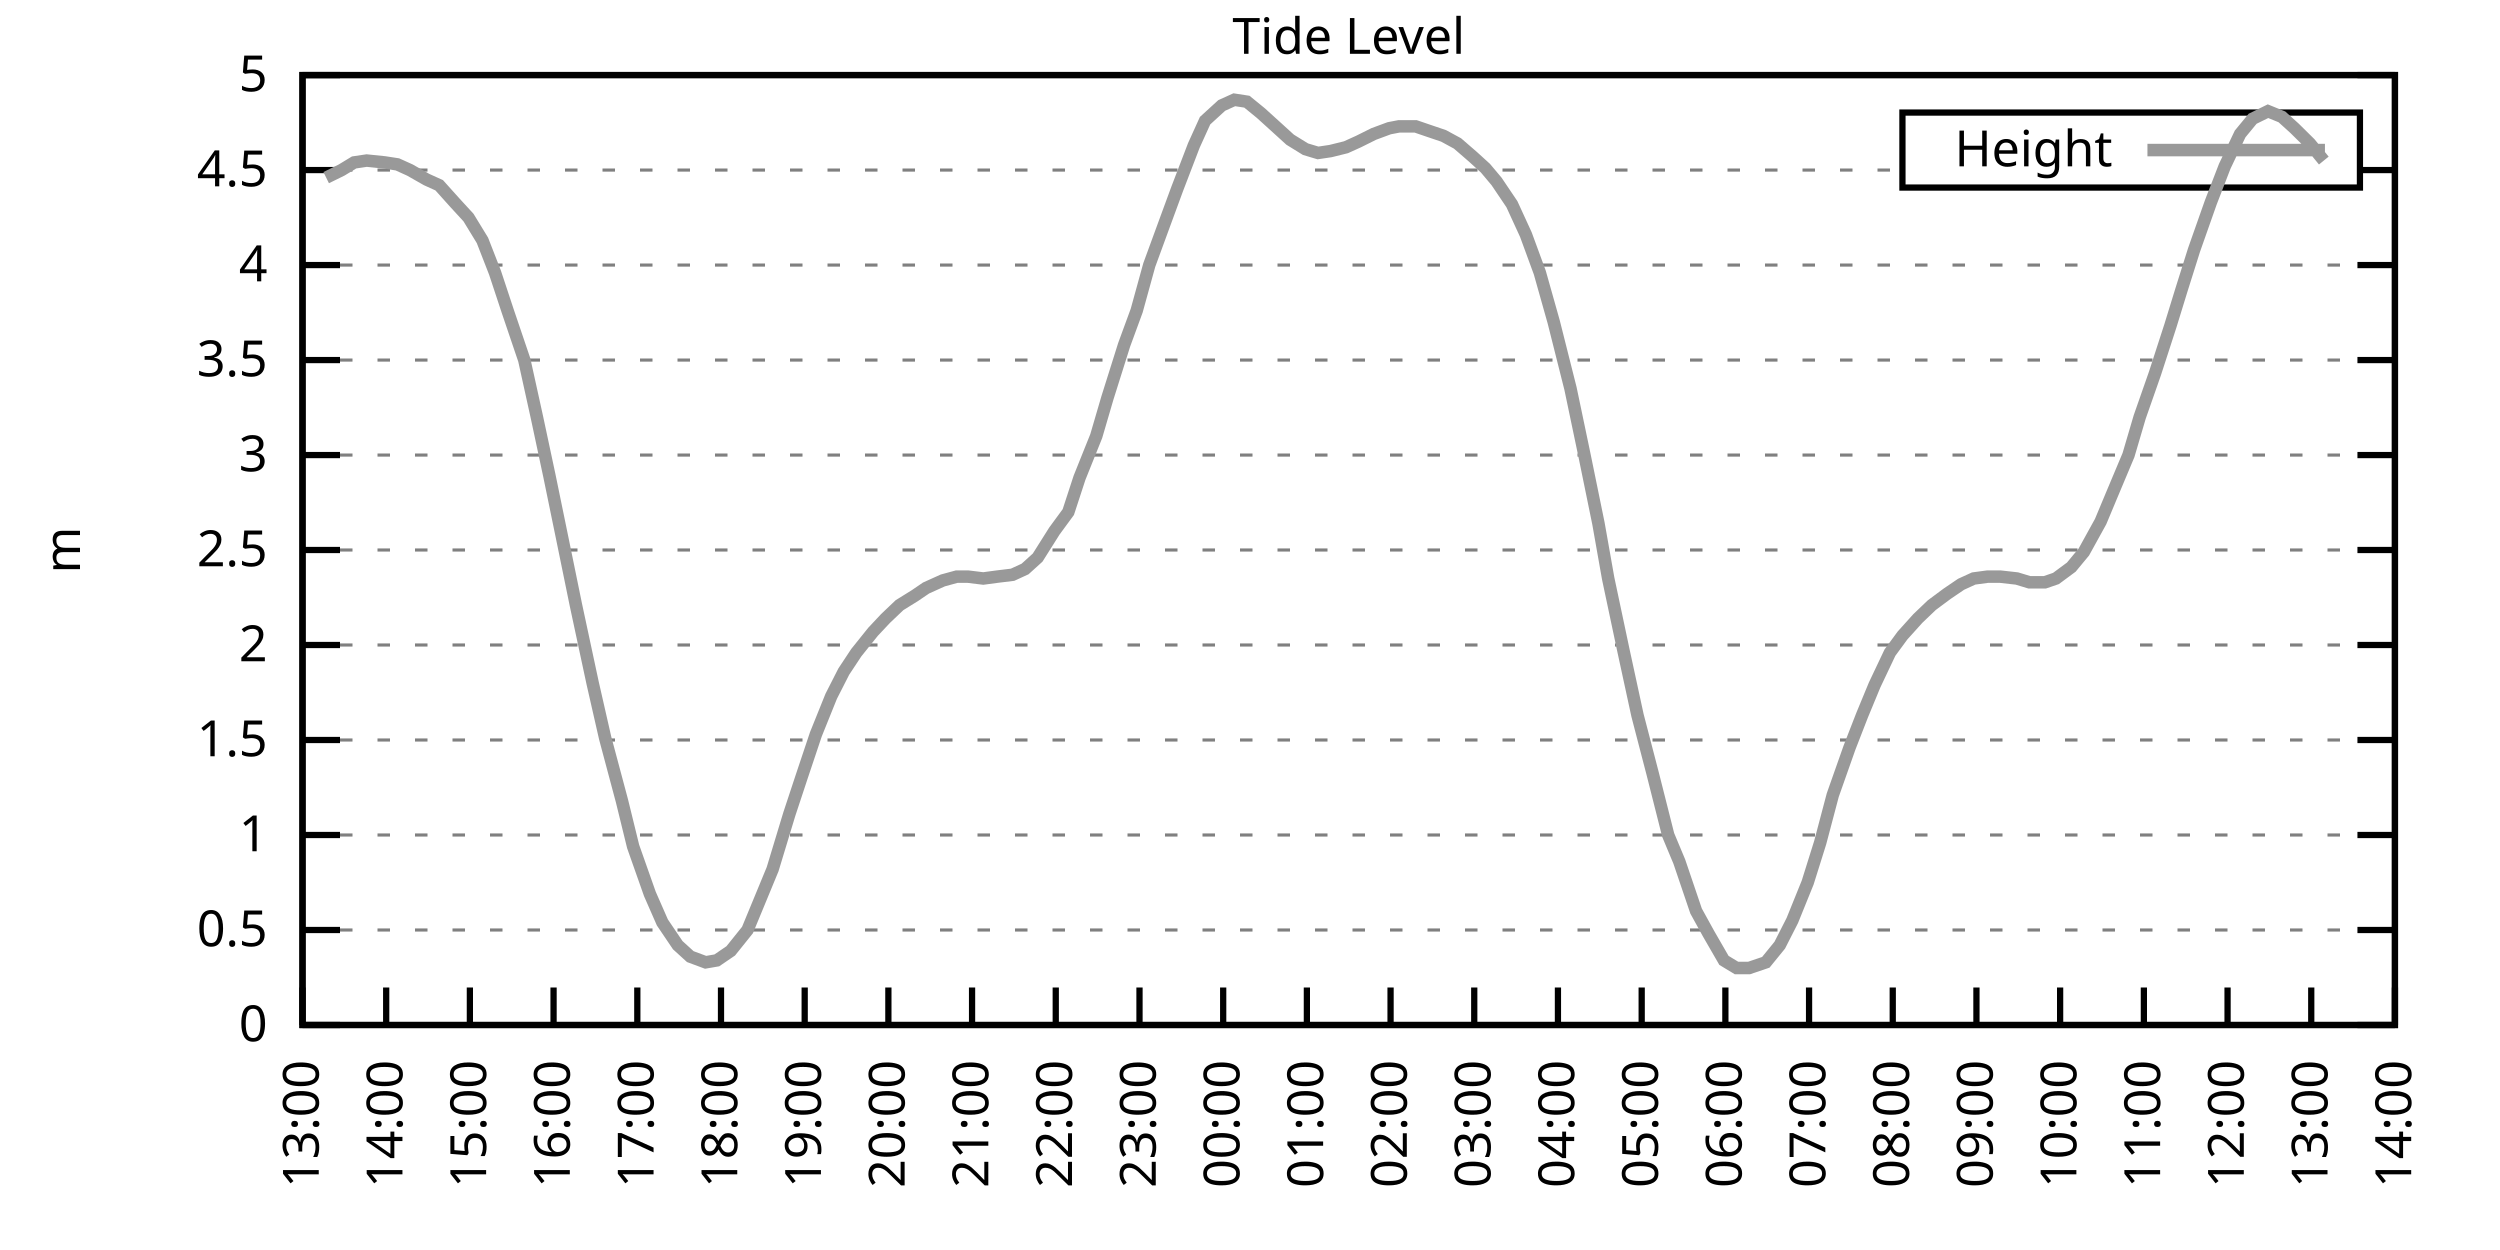
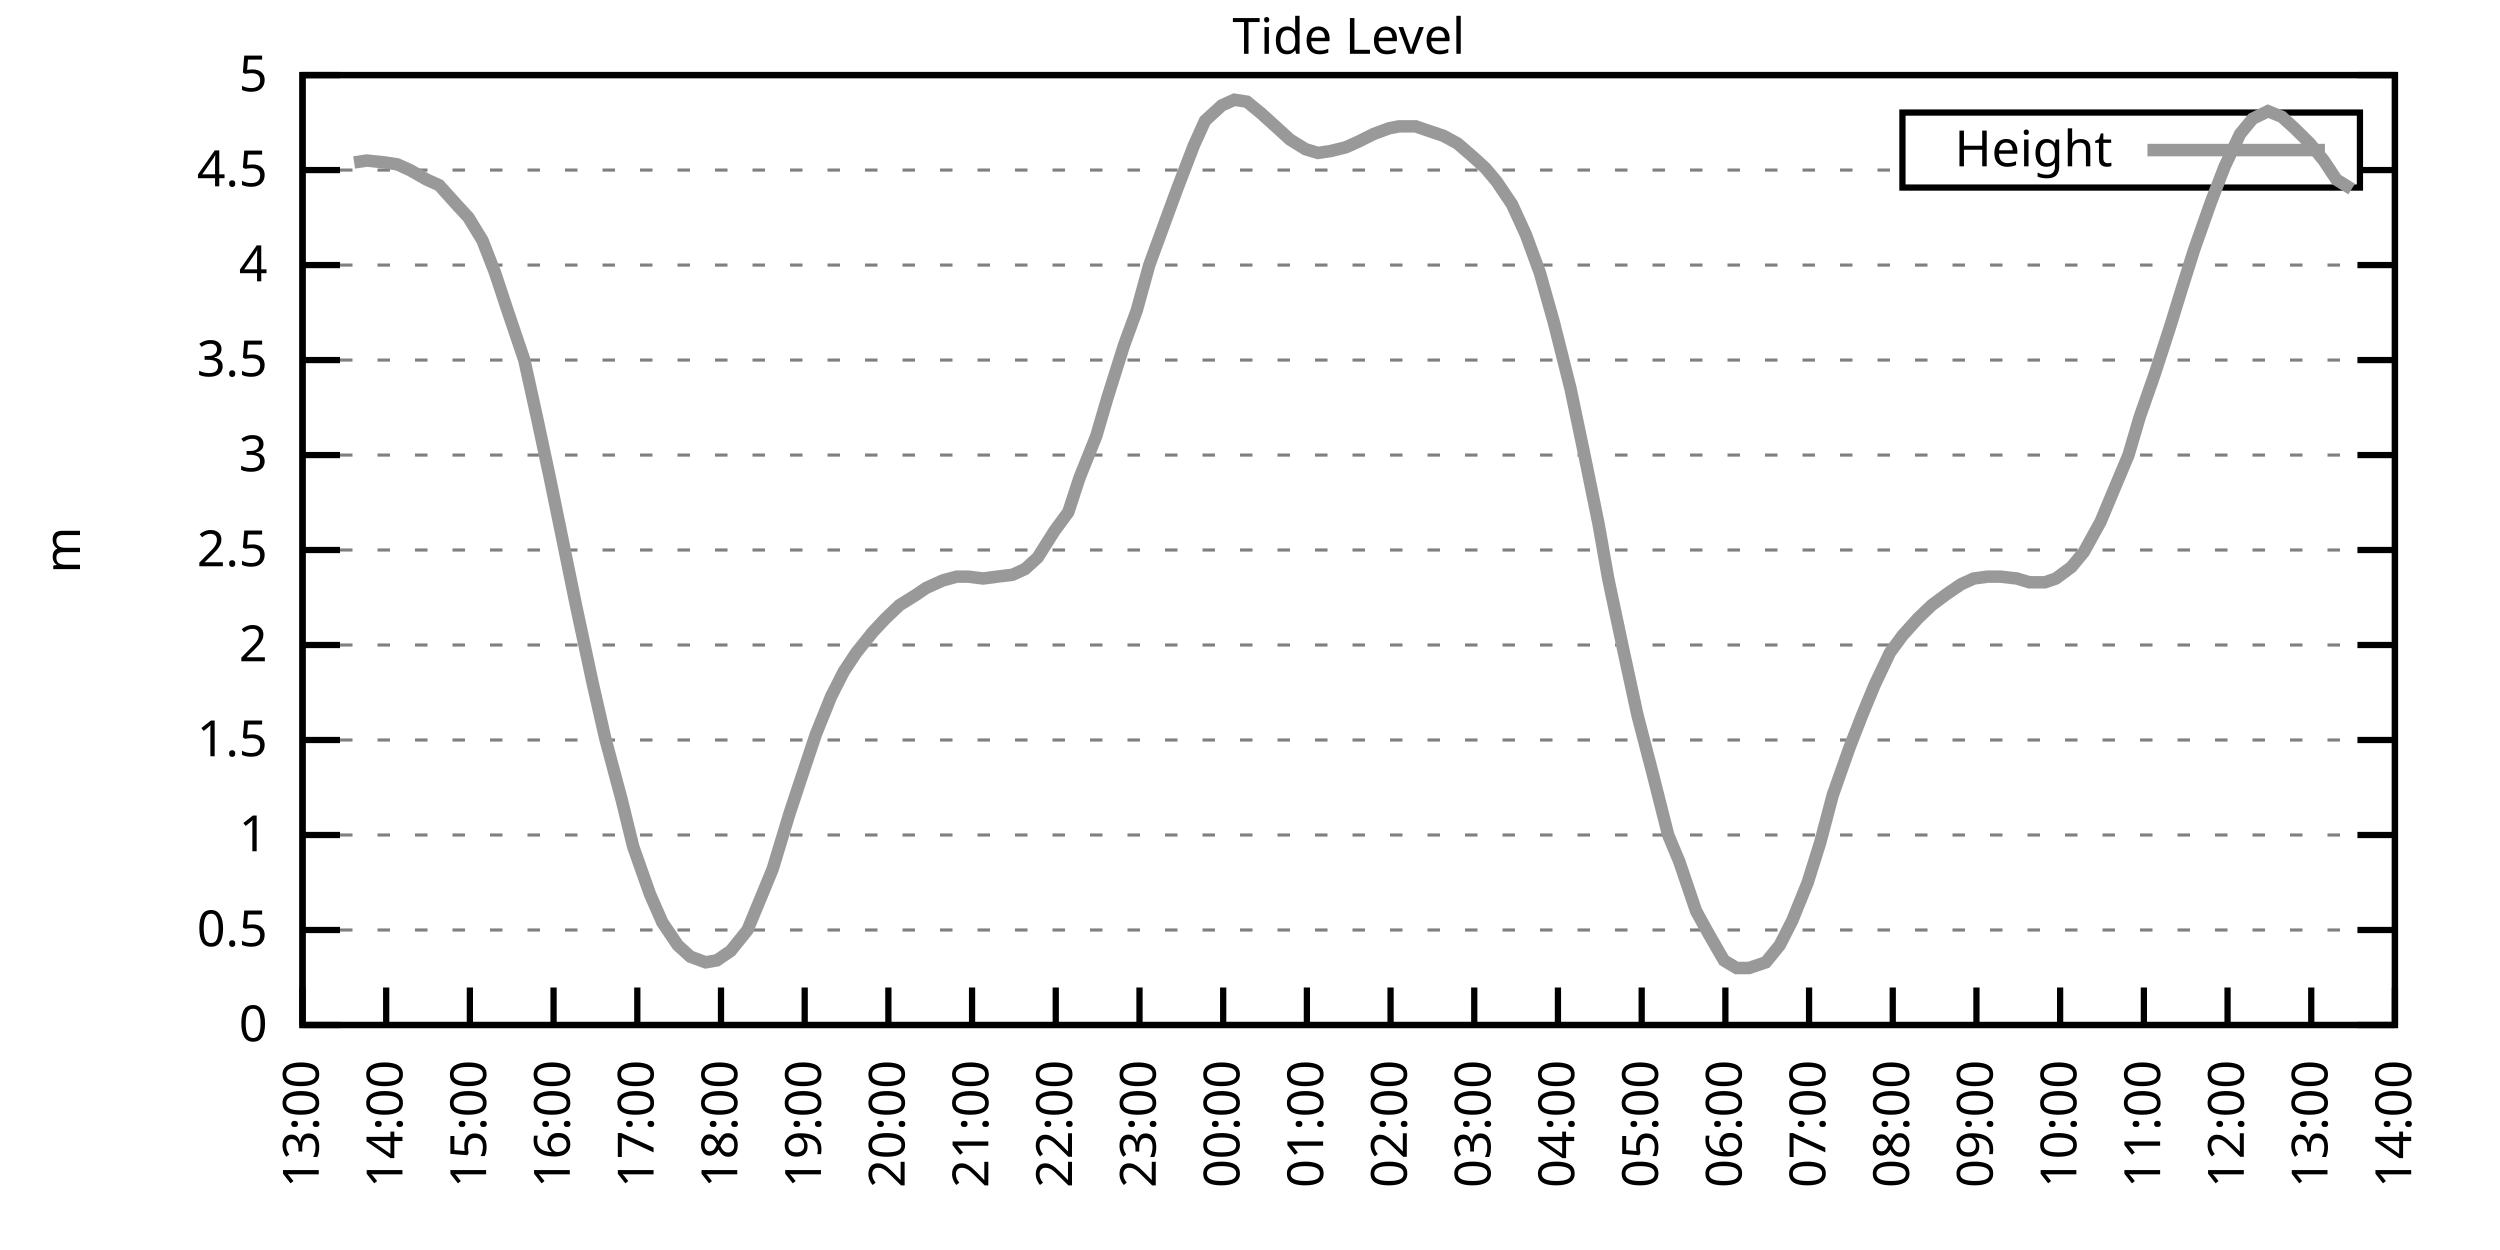
<svg xmlns="http://www.w3.org/2000/svg" xmlns:xlink="http://www.w3.org/1999/xlink" width="400" height="200" viewBox="0 0 400 200">
  <g id="gnuplot_canvas">
    <rect x="0" y="0" width="400" height="200" fill="none" />
    <defs>
      <circle id="gpDot" r="0.5" stroke-width="0.5" stroke="currentColor" />
      <path id="gpPt0" stroke-width="0.333" stroke="currentColor" d="M-1,0 h2 M0,-1 v2" />
      <path id="gpPt1" stroke-width="0.333" stroke="currentColor" d="M-1,-1 L1,1 M1,-1 L-1,1" />
      <path id="gpPt2" stroke-width="0.333" stroke="currentColor" d="M-1,0 L1,0 M0,-1 L0,1 M-1,-1 L1,1 M-1,1 L1,-1" />
      <rect id="gpPt3" stroke-width="0.333" stroke="currentColor" x="-1" y="-1" width="2" height="2" />
      <rect id="gpPt4" stroke-width="0.333" stroke="currentColor" fill="currentColor" x="-1" y="-1" width="2" height="2" />
      <circle id="gpPt5" stroke-width="0.333" stroke="currentColor" cx="0" cy="0" r="1" />
      <use xlink:href="#gpPt5" id="gpPt6" fill="currentColor" stroke="none" />
      <path id="gpPt7" stroke-width="0.333" stroke="currentColor" d="M0,-1.33 L-1.33,0.67 L1.33,0.67 z" />
      <use xlink:href="#gpPt7" id="gpPt8" fill="currentColor" stroke="none" />
      <use xlink:href="#gpPt7" id="gpPt9" stroke="currentColor" transform="rotate(180)" />
      <use xlink:href="#gpPt9" id="gpPt10" fill="currentColor" stroke="none" />
      <use xlink:href="#gpPt3" id="gpPt11" stroke="currentColor" transform="rotate(45)" />
      <use xlink:href="#gpPt11" id="gpPt12" fill="currentColor" stroke="none" />
      <path id="gpPt13" stroke-width="0.333" stroke="currentColor" d="M0,1.330 L1.265,0.411 L0.782,-1.067 L-0.782,-1.076 L-1.265,0.411 z" />
      <use xlink:href="#gpPt13" id="gpPt14" fill="currentColor" stroke="none" />
      <filter id="textbox" filterUnits="objectBoundingBox" x="0" y="0" height="1" width="1">
        <feFlood flood-color="white" flood-opacity="1" result="bgnd" />
        <feComposite in="SourceGraphic" in2="bgnd" operator="atop" />
      </filter>
      <filter id="greybox" filterUnits="objectBoundingBox" x="0" y="0" height="1" width="1">
        <feFlood flood-color="lightgrey" flood-opacity="1" result="grey" />
        <feComposite in="SourceGraphic" in2="grey" operator="atop" />
      </filter>
    </defs>
    <g fill="none" color="white" stroke="currentColor" stroke-width="1.00" stroke-linecap="butt" stroke-linejoin="miter">
</g>
    <g fill="none" color="black" stroke="currentColor" stroke-width="1.00" stroke-linecap="butt" stroke-linejoin="miter">
      <g stroke="none" shape-rendering="crispEdges">
        <polygon fill="rgb(255, 255, 255)" points="48.40,164.00 383.18,164.00 383.18,12.02 48.40,12.02 " />
      </g>
    </g>
    <g fill="none" color="black" stroke="currentColor" stroke-width="1.00" stroke-linecap="butt" stroke-linejoin="miter">
</g>
    <g fill="none" color="black" stroke="black" stroke-width="0.50" stroke-linecap="butt" stroke-linejoin="miter">
</g>
    <g fill="none" color="gray" stroke="currentColor" stroke-width="0.50" stroke-linecap="butt" stroke-linejoin="miter">
      <path stroke="gray" stroke-dasharray="2,4" class="gridline" d="M48.40,164.00 L383.19,164.00  " />
    </g>
    <g fill="none" color="gray" stroke="gray" stroke-width="1.00" stroke-linecap="butt" stroke-linejoin="miter">
</g>
    <g fill="none" color="black" stroke="currentColor" stroke-width="1.00" stroke-linecap="butt" stroke-linejoin="miter">
      <path stroke="black" d="M48.40,164.00 L54.40,164.00 M383.19,164.00 L377.19,164.00  " />
      <g transform="translate(42.80,166.60)" stroke="none" fill="black" font-family="Sans" font-size="8.00" text-anchor="end">
        <text>
          <tspan font-family="Sans"> 0</tspan>
        </text>
      </g>
    </g>
    <g fill="none" color="black" stroke="currentColor" stroke-width="1.00" stroke-linecap="butt" stroke-linejoin="miter">
</g>
    <g fill="none" color="black" stroke="black" stroke-width="0.50" stroke-linecap="butt" stroke-linejoin="miter">
</g>
    <g fill="none" color="gray" stroke="currentColor" stroke-width="0.50" stroke-linecap="butt" stroke-linejoin="miter">
      <path stroke="gray" stroke-dasharray="2,4" class="gridline" d="M48.40,148.80 L383.19,148.80  " />
    </g>
    <g fill="none" color="gray" stroke="gray" stroke-width="1.00" stroke-linecap="butt" stroke-linejoin="miter">
</g>
    <g fill="none" color="black" stroke="currentColor" stroke-width="1.00" stroke-linecap="butt" stroke-linejoin="miter">
      <path stroke="black" d="M48.40,148.80 L54.40,148.80 M383.19,148.80 L377.19,148.80  " />
      <g transform="translate(42.80,151.40)" stroke="none" fill="black" font-family="Sans" font-size="8.00" text-anchor="end">
        <text>
          <tspan font-family="Sans"> 0.5</tspan>
        </text>
      </g>
    </g>
    <g fill="none" color="black" stroke="currentColor" stroke-width="1.00" stroke-linecap="butt" stroke-linejoin="miter">
</g>
    <g fill="none" color="black" stroke="black" stroke-width="0.50" stroke-linecap="butt" stroke-linejoin="miter">
</g>
    <g fill="none" color="gray" stroke="currentColor" stroke-width="0.50" stroke-linecap="butt" stroke-linejoin="miter">
      <path stroke="gray" stroke-dasharray="2,4" class="gridline" d="M48.40,133.60 L383.19,133.60  " />
    </g>
    <g fill="none" color="gray" stroke="gray" stroke-width="1.00" stroke-linecap="butt" stroke-linejoin="miter">
</g>
    <g fill="none" color="black" stroke="currentColor" stroke-width="1.00" stroke-linecap="butt" stroke-linejoin="miter">
      <path stroke="black" d="M48.40,133.60 L54.40,133.60 M383.19,133.60 L377.19,133.60  " />
      <g transform="translate(42.80,136.20)" stroke="none" fill="black" font-family="Sans" font-size="8.00" text-anchor="end">
        <text>
          <tspan font-family="Sans"> 1</tspan>
        </text>
      </g>
    </g>
    <g fill="none" color="black" stroke="currentColor" stroke-width="1.00" stroke-linecap="butt" stroke-linejoin="miter">
</g>
    <g fill="none" color="black" stroke="black" stroke-width="0.50" stroke-linecap="butt" stroke-linejoin="miter">
</g>
    <g fill="none" color="gray" stroke="currentColor" stroke-width="0.50" stroke-linecap="butt" stroke-linejoin="miter">
      <path stroke="gray" stroke-dasharray="2,4" class="gridline" d="M48.40,118.40 L383.19,118.40  " />
    </g>
    <g fill="none" color="gray" stroke="gray" stroke-width="1.00" stroke-linecap="butt" stroke-linejoin="miter">
</g>
    <g fill="none" color="black" stroke="currentColor" stroke-width="1.00" stroke-linecap="butt" stroke-linejoin="miter">
      <path stroke="black" d="M48.40,118.40 L54.40,118.40 M383.19,118.40 L377.19,118.40  " />
      <g transform="translate(42.80,121.00)" stroke="none" fill="black" font-family="Sans" font-size="8.00" text-anchor="end">
        <text>
          <tspan font-family="Sans"> 1.5</tspan>
        </text>
      </g>
    </g>
    <g fill="none" color="black" stroke="currentColor" stroke-width="1.00" stroke-linecap="butt" stroke-linejoin="miter">
</g>
    <g fill="none" color="black" stroke="black" stroke-width="0.50" stroke-linecap="butt" stroke-linejoin="miter">
</g>
    <g fill="none" color="gray" stroke="currentColor" stroke-width="0.50" stroke-linecap="butt" stroke-linejoin="miter">
      <path stroke="gray" stroke-dasharray="2,4" class="gridline" d="M48.40,103.20 L383.19,103.20  " />
    </g>
    <g fill="none" color="gray" stroke="gray" stroke-width="1.00" stroke-linecap="butt" stroke-linejoin="miter">
</g>
    <g fill="none" color="black" stroke="currentColor" stroke-width="1.00" stroke-linecap="butt" stroke-linejoin="miter">
      <path stroke="black" d="M48.40,103.20 L54.40,103.20 M383.19,103.20 L377.19,103.20  " />
      <g transform="translate(42.80,105.80)" stroke="none" fill="black" font-family="Sans" font-size="8.00" text-anchor="end">
        <text>
          <tspan font-family="Sans"> 2</tspan>
        </text>
      </g>
    </g>
    <g fill="none" color="black" stroke="currentColor" stroke-width="1.00" stroke-linecap="butt" stroke-linejoin="miter">
</g>
    <g fill="none" color="black" stroke="black" stroke-width="0.50" stroke-linecap="butt" stroke-linejoin="miter">
</g>
    <g fill="none" color="gray" stroke="currentColor" stroke-width="0.50" stroke-linecap="butt" stroke-linejoin="miter">
      <path stroke="gray" stroke-dasharray="2,4" class="gridline" d="M48.40,88.00 L383.19,88.00  " />
    </g>
    <g fill="none" color="gray" stroke="gray" stroke-width="1.00" stroke-linecap="butt" stroke-linejoin="miter">
</g>
    <g fill="none" color="black" stroke="currentColor" stroke-width="1.00" stroke-linecap="butt" stroke-linejoin="miter">
      <path stroke="black" d="M48.40,88.00 L54.40,88.00 M383.19,88.00 L377.19,88.00  " />
      <g transform="translate(42.80,90.60)" stroke="none" fill="black" font-family="Sans" font-size="8.00" text-anchor="end">
        <text>
          <tspan font-family="Sans"> 2.5</tspan>
        </text>
      </g>
    </g>
    <g fill="none" color="black" stroke="currentColor" stroke-width="1.00" stroke-linecap="butt" stroke-linejoin="miter">
</g>
    <g fill="none" color="black" stroke="black" stroke-width="0.50" stroke-linecap="butt" stroke-linejoin="miter">
</g>
    <g fill="none" color="gray" stroke="currentColor" stroke-width="0.50" stroke-linecap="butt" stroke-linejoin="miter">
      <path stroke="gray" stroke-dasharray="2,4" class="gridline" d="M48.40,72.81 L383.19,72.81  " />
    </g>
    <g fill="none" color="gray" stroke="gray" stroke-width="1.00" stroke-linecap="butt" stroke-linejoin="miter">
</g>
    <g fill="none" color="black" stroke="currentColor" stroke-width="1.00" stroke-linecap="butt" stroke-linejoin="miter">
      <path stroke="black" d="M48.40,72.81 L54.40,72.81 M383.19,72.81 L377.19,72.81  " />
      <g transform="translate(42.80,75.41)" stroke="none" fill="black" font-family="Sans" font-size="8.00" text-anchor="end">
        <text>
          <tspan font-family="Sans"> 3</tspan>
        </text>
      </g>
    </g>
    <g fill="none" color="black" stroke="currentColor" stroke-width="1.00" stroke-linecap="butt" stroke-linejoin="miter">
</g>
    <g fill="none" color="black" stroke="black" stroke-width="0.50" stroke-linecap="butt" stroke-linejoin="miter">
</g>
    <g fill="none" color="gray" stroke="currentColor" stroke-width="0.50" stroke-linecap="butt" stroke-linejoin="miter">
      <path stroke="gray" stroke-dasharray="2,4" class="gridline" d="M48.40,57.61 L383.19,57.61  " />
    </g>
    <g fill="none" color="gray" stroke="gray" stroke-width="1.00" stroke-linecap="butt" stroke-linejoin="miter">
</g>
    <g fill="none" color="black" stroke="currentColor" stroke-width="1.00" stroke-linecap="butt" stroke-linejoin="miter">
      <path stroke="black" d="M48.40,57.61 L54.40,57.61 M383.19,57.61 L377.19,57.61  " />
      <g transform="translate(42.80,60.21)" stroke="none" fill="black" font-family="Sans" font-size="8.00" text-anchor="end">
        <text>
          <tspan font-family="Sans"> 3.5</tspan>
        </text>
      </g>
    </g>
    <g fill="none" color="black" stroke="currentColor" stroke-width="1.00" stroke-linecap="butt" stroke-linejoin="miter">
</g>
    <g fill="none" color="black" stroke="black" stroke-width="0.50" stroke-linecap="butt" stroke-linejoin="miter">
</g>
    <g fill="none" color="gray" stroke="currentColor" stroke-width="0.50" stroke-linecap="butt" stroke-linejoin="miter">
      <path stroke="gray" stroke-dasharray="2,4" class="gridline" d="M48.40,42.41 L383.19,42.41  " />
    </g>
    <g fill="none" color="gray" stroke="gray" stroke-width="1.00" stroke-linecap="butt" stroke-linejoin="miter">
</g>
    <g fill="none" color="black" stroke="currentColor" stroke-width="1.00" stroke-linecap="butt" stroke-linejoin="miter">
      <path stroke="black" d="M48.40,42.41 L54.40,42.41 M383.19,42.41 L377.19,42.41  " />
      <g transform="translate(42.80,45.01)" stroke="none" fill="black" font-family="Sans" font-size="8.00" text-anchor="end">
        <text>
          <tspan font-family="Sans"> 4</tspan>
        </text>
      </g>
    </g>
    <g fill="none" color="black" stroke="currentColor" stroke-width="1.00" stroke-linecap="butt" stroke-linejoin="miter">
</g>
    <g fill="none" color="black" stroke="black" stroke-width="0.50" stroke-linecap="butt" stroke-linejoin="miter">
</g>
    <g fill="none" color="gray" stroke="currentColor" stroke-width="0.50" stroke-linecap="butt" stroke-linejoin="miter">
      <path stroke="gray" stroke-dasharray="2,4" class="gridline" d="M48.40,27.21 L304.39,27.21 M377.59,27.21 L383.19,27.21  " />
    </g>
    <g fill="none" color="gray" stroke="gray" stroke-width="1.00" stroke-linecap="butt" stroke-linejoin="miter">
</g>
    <g fill="none" color="black" stroke="currentColor" stroke-width="1.00" stroke-linecap="butt" stroke-linejoin="miter">
      <path stroke="black" d="M48.40,27.21 L54.40,27.21 M383.19,27.21 L377.19,27.21  " />
      <g transform="translate(42.80,29.81)" stroke="none" fill="black" font-family="Sans" font-size="8.00" text-anchor="end">
        <text>
          <tspan font-family="Sans"> 4.5</tspan>
        </text>
      </g>
    </g>
    <g fill="none" color="black" stroke="currentColor" stroke-width="1.00" stroke-linecap="butt" stroke-linejoin="miter">
</g>
    <g fill="none" color="black" stroke="black" stroke-width="0.50" stroke-linecap="butt" stroke-linejoin="miter">
</g>
    <g fill="none" color="gray" stroke="currentColor" stroke-width="0.50" stroke-linecap="butt" stroke-linejoin="miter">
      <path stroke="gray" stroke-dasharray="2,4" class="gridline" d="M48.40,12.01 L383.19,12.01  " />
    </g>
    <g fill="none" color="gray" stroke="gray" stroke-width="1.00" stroke-linecap="butt" stroke-linejoin="miter">
</g>
    <g fill="none" color="black" stroke="currentColor" stroke-width="1.00" stroke-linecap="butt" stroke-linejoin="miter">
      <path stroke="black" d="M48.40,12.01 L54.40,12.01 M383.19,12.01 L377.19,12.01  " />
      <g transform="translate(42.80,14.61)" stroke="none" fill="black" font-family="Sans" font-size="8.00" text-anchor="end">
        <text>
          <tspan font-family="Sans"> 5</tspan>
        </text>
      </g>
    </g>
    <g fill="none" color="black" stroke="currentColor" stroke-width="1.00" stroke-linecap="butt" stroke-linejoin="miter">
      <path stroke="black" d="M48.40,164.00 L48.40,158.00  " />
      <g transform="translate(51.00,169.60) rotate(270.00)" stroke="none" fill="black" font-family="Sans" font-size="8.00" text-anchor="end">
        <text>
          <tspan font-family="Sans">13:00</tspan>
        </text>
      </g>
    </g>
    <g fill="none" color="black" stroke="currentColor" stroke-width="1.00" stroke-linecap="butt" stroke-linejoin="miter">
      <path stroke="black" d="M61.79,164.00 L61.79,158.00  " />
      <g transform="translate(64.39,169.60) rotate(270.00)" stroke="none" fill="black" font-family="Sans" font-size="8.00" text-anchor="end">
        <text>
          <tspan font-family="Sans">14:00</tspan>
        </text>
      </g>
    </g>
    <g fill="none" color="black" stroke="currentColor" stroke-width="1.00" stroke-linecap="butt" stroke-linejoin="miter">
      <path stroke="black" d="M75.18,164.00 L75.18,158.00  " />
      <g transform="translate(77.78,169.60) rotate(270.00)" stroke="none" fill="black" font-family="Sans" font-size="8.00" text-anchor="end">
        <text>
          <tspan font-family="Sans">15:00</tspan>
        </text>
      </g>
    </g>
    <g fill="none" color="black" stroke="currentColor" stroke-width="1.00" stroke-linecap="butt" stroke-linejoin="miter">
      <path stroke="black" d="M88.57,164.00 L88.57,158.00  " />
      <g transform="translate(91.17,169.60) rotate(270.00)" stroke="none" fill="black" font-family="Sans" font-size="8.00" text-anchor="end">
        <text>
          <tspan font-family="Sans">16:00</tspan>
        </text>
      </g>
    </g>
    <g fill="none" color="black" stroke="currentColor" stroke-width="1.00" stroke-linecap="butt" stroke-linejoin="miter">
      <path stroke="black" d="M101.97,164.00 L101.97,158.00  " />
      <g transform="translate(104.57,169.60) rotate(270.00)" stroke="none" fill="black" font-family="Sans" font-size="8.00" text-anchor="end">
        <text>
          <tspan font-family="Sans">17:00</tspan>
        </text>
      </g>
    </g>
    <g fill="none" color="black" stroke="currentColor" stroke-width="1.00" stroke-linecap="butt" stroke-linejoin="miter">
      <path stroke="black" d="M115.36,164.00 L115.36,158.00  " />
      <g transform="translate(117.96,169.60) rotate(270.00)" stroke="none" fill="black" font-family="Sans" font-size="8.00" text-anchor="end">
        <text>
          <tspan font-family="Sans">18:00</tspan>
        </text>
      </g>
    </g>
    <g fill="none" color="black" stroke="currentColor" stroke-width="1.00" stroke-linecap="butt" stroke-linejoin="miter">
      <path stroke="black" d="M128.75,164.00 L128.75,158.00  " />
      <g transform="translate(131.35,169.60) rotate(270.00)" stroke="none" fill="black" font-family="Sans" font-size="8.00" text-anchor="end">
        <text>
          <tspan font-family="Sans">19:00</tspan>
        </text>
      </g>
    </g>
    <g fill="none" color="black" stroke="currentColor" stroke-width="1.00" stroke-linecap="butt" stroke-linejoin="miter">
      <path stroke="black" d="M142.14,164.00 L142.14,158.00  " />
      <g transform="translate(144.74,169.60) rotate(270.00)" stroke="none" fill="black" font-family="Sans" font-size="8.00" text-anchor="end">
        <text>
          <tspan font-family="Sans">20:00</tspan>
        </text>
      </g>
    </g>
    <g fill="none" color="black" stroke="currentColor" stroke-width="1.00" stroke-linecap="butt" stroke-linejoin="miter">
      <path stroke="black" d="M155.53,164.00 L155.53,158.00  " />
      <g transform="translate(158.13,169.60) rotate(270.00)" stroke="none" fill="black" font-family="Sans" font-size="8.00" text-anchor="end">
        <text>
          <tspan font-family="Sans">21:00</tspan>
        </text>
      </g>
    </g>
    <g fill="none" color="black" stroke="currentColor" stroke-width="1.00" stroke-linecap="butt" stroke-linejoin="miter">
      <path stroke="black" d="M168.92,164.00 L168.92,158.00  " />
      <g transform="translate(171.52,169.60) rotate(270.00)" stroke="none" fill="black" font-family="Sans" font-size="8.00" text-anchor="end">
        <text>
          <tspan font-family="Sans">22:00</tspan>
        </text>
      </g>
    </g>
    <g fill="none" color="black" stroke="currentColor" stroke-width="1.00" stroke-linecap="butt" stroke-linejoin="miter">
      <path stroke="black" d="M182.32,164.00 L182.32,158.00  " />
      <g transform="translate(184.92,169.60) rotate(270.00)" stroke="none" fill="black" font-family="Sans" font-size="8.00" text-anchor="end">
        <text>
          <tspan font-family="Sans">23:00</tspan>
        </text>
      </g>
    </g>
    <g fill="none" color="black" stroke="currentColor" stroke-width="1.00" stroke-linecap="butt" stroke-linejoin="miter">
      <path stroke="black" d="M195.71,164.00 L195.71,158.00  " />
      <g transform="translate(198.31,169.60) rotate(270.00)" stroke="none" fill="black" font-family="Sans" font-size="8.00" text-anchor="end">
        <text>
          <tspan font-family="Sans">00:00</tspan>
        </text>
      </g>
    </g>
    <g fill="none" color="black" stroke="currentColor" stroke-width="1.00" stroke-linecap="butt" stroke-linejoin="miter">
      <path stroke="black" d="M209.10,164.00 L209.10,158.00  " />
      <g transform="translate(211.70,169.60) rotate(270.00)" stroke="none" fill="black" font-family="Sans" font-size="8.00" text-anchor="end">
        <text>
          <tspan font-family="Sans">01:00</tspan>
        </text>
      </g>
    </g>
    <g fill="none" color="black" stroke="currentColor" stroke-width="1.00" stroke-linecap="butt" stroke-linejoin="miter">
      <path stroke="black" d="M222.49,164.00 L222.49,158.00  " />
      <g transform="translate(225.09,169.60) rotate(270.00)" stroke="none" fill="black" font-family="Sans" font-size="8.00" text-anchor="end">
        <text>
          <tspan font-family="Sans">02:00</tspan>
        </text>
      </g>
    </g>
    <g fill="none" color="black" stroke="currentColor" stroke-width="1.00" stroke-linecap="butt" stroke-linejoin="miter">
      <path stroke="black" d="M235.88,164.00 L235.88,158.00  " />
      <g transform="translate(238.48,169.60) rotate(270.00)" stroke="none" fill="black" font-family="Sans" font-size="8.00" text-anchor="end">
        <text>
          <tspan font-family="Sans">03:00</tspan>
        </text>
      </g>
    </g>
    <g fill="none" color="black" stroke="currentColor" stroke-width="1.00" stroke-linecap="butt" stroke-linejoin="miter">
      <path stroke="black" d="M249.27,164.00 L249.27,158.00  " />
      <g transform="translate(251.87,169.60) rotate(270.00)" stroke="none" fill="black" font-family="Sans" font-size="8.00" text-anchor="end">
        <text>
          <tspan font-family="Sans">04:00</tspan>
        </text>
      </g>
    </g>
    <g fill="none" color="black" stroke="currentColor" stroke-width="1.00" stroke-linecap="butt" stroke-linejoin="miter">
      <path stroke="black" d="M262.67,164.00 L262.67,158.00  " />
      <g transform="translate(265.27,169.60) rotate(270.00)" stroke="none" fill="black" font-family="Sans" font-size="8.00" text-anchor="end">
        <text>
          <tspan font-family="Sans">05:00</tspan>
        </text>
      </g>
    </g>
    <g fill="none" color="black" stroke="currentColor" stroke-width="1.00" stroke-linecap="butt" stroke-linejoin="miter">
      <path stroke="black" d="M276.06,164.00 L276.06,158.00  " />
      <g transform="translate(278.66,169.60) rotate(270.00)" stroke="none" fill="black" font-family="Sans" font-size="8.00" text-anchor="end">
        <text>
          <tspan font-family="Sans">06:00</tspan>
        </text>
      </g>
    </g>
    <g fill="none" color="black" stroke="currentColor" stroke-width="1.00" stroke-linecap="butt" stroke-linejoin="miter">
      <path stroke="black" d="M289.45,164.00 L289.45,158.00  " />
      <g transform="translate(292.05,169.60) rotate(270.00)" stroke="none" fill="black" font-family="Sans" font-size="8.00" text-anchor="end">
        <text>
          <tspan font-family="Sans">07:00</tspan>
        </text>
      </g>
    </g>
    <g fill="none" color="black" stroke="currentColor" stroke-width="1.00" stroke-linecap="butt" stroke-linejoin="miter">
      <path stroke="black" d="M302.84,164.00 L302.84,158.00  " />
      <g transform="translate(305.44,169.60) rotate(270.00)" stroke="none" fill="black" font-family="Sans" font-size="8.00" text-anchor="end">
        <text>
          <tspan font-family="Sans">08:00</tspan>
        </text>
      </g>
    </g>
    <g fill="none" color="black" stroke="currentColor" stroke-width="1.00" stroke-linecap="butt" stroke-linejoin="miter">
      <path stroke="black" d="M316.23,164.00 L316.23,158.00  " />
      <g transform="translate(318.83,169.60) rotate(270.00)" stroke="none" fill="black" font-family="Sans" font-size="8.00" text-anchor="end">
        <text>
          <tspan font-family="Sans">09:00</tspan>
        </text>
      </g>
    </g>
    <g fill="none" color="black" stroke="currentColor" stroke-width="1.00" stroke-linecap="butt" stroke-linejoin="miter">
      <path stroke="black" d="M329.62,164.00 L329.62,158.00  " />
      <g transform="translate(332.22,169.60) rotate(270.00)" stroke="none" fill="black" font-family="Sans" font-size="8.00" text-anchor="end">
        <text>
          <tspan font-family="Sans">10:00</tspan>
        </text>
      </g>
    </g>
    <g fill="none" color="black" stroke="currentColor" stroke-width="1.00" stroke-linecap="butt" stroke-linejoin="miter">
      <path stroke="black" d="M343.02,164.00 L343.02,158.00  " />
      <g transform="translate(345.62,169.60) rotate(270.00)" stroke="none" fill="black" font-family="Sans" font-size="8.00" text-anchor="end">
        <text>
          <tspan font-family="Sans">11:00</tspan>
        </text>
      </g>
    </g>
    <g fill="none" color="black" stroke="currentColor" stroke-width="1.00" stroke-linecap="butt" stroke-linejoin="miter">
      <path stroke="black" d="M356.41,164.00 L356.41,158.00  " />
      <g transform="translate(359.01,169.60) rotate(270.00)" stroke="none" fill="black" font-family="Sans" font-size="8.00" text-anchor="end">
        <text>
          <tspan font-family="Sans">12:00</tspan>
        </text>
      </g>
    </g>
    <g fill="none" color="black" stroke="currentColor" stroke-width="1.00" stroke-linecap="butt" stroke-linejoin="miter">
      <path stroke="black" d="M369.80,164.00 L369.80,158.00  " />
      <g transform="translate(372.40,169.60) rotate(270.00)" stroke="none" fill="black" font-family="Sans" font-size="8.00" text-anchor="end">
        <text>
          <tspan font-family="Sans">13:00</tspan>
        </text>
      </g>
    </g>
    <g fill="none" color="black" stroke="currentColor" stroke-width="1.00" stroke-linecap="butt" stroke-linejoin="miter">
      <path stroke="black" d="M383.19,164.00 L383.19,158.00  " />
      <g transform="translate(385.79,169.60) rotate(270.00)" stroke="none" fill="black" font-family="Sans" font-size="8.00" text-anchor="end">
        <text>
          <tspan font-family="Sans">14:00</tspan>
        </text>
      </g>
    </g>
    <g fill="none" color="black" stroke="currentColor" stroke-width="1.00" stroke-linecap="butt" stroke-linejoin="miter">
</g>
    <g fill="none" color="black" stroke="currentColor" stroke-width="1.00" stroke-linecap="butt" stroke-linejoin="miter">
      <path stroke="black" d="M48.40,12.01 L48.40,164.00 L383.19,164.00 L383.19,12.01 L48.40,12.01 Z  " />
    </g>
    <g fill="none" color="black" stroke="currentColor" stroke-width="1.00" stroke-linecap="butt" stroke-linejoin="miter">
</g>
    <g fill="none" color="black" stroke="currentColor" stroke-width="1.00" stroke-linecap="butt" stroke-linejoin="miter">
      <path stroke="black" d="M304.39,30.01 L304.39,18.01 L377.59,18.01 L377.59,30.01 L304.39,30.01 Z  " />
    </g>
    <g id="Tide_level_plot_1">
      <g fill="none" color="white" stroke="black" stroke-width="2.00" stroke-linecap="butt" stroke-linejoin="miter">
</g>
      <g fill="none" color="black" stroke="currentColor" stroke-width="2.00" stroke-linecap="butt" stroke-linejoin="miter">
        <g transform="translate(337.99,26.61)" stroke="none" fill="black" font-family="Sans" font-size="8.00" text-anchor="end">
          <text>
            <tspan font-family="Sans">Height</tspan>
          </text>
        </g>
      </g>
      <g fill="none" color="black" stroke="currentColor" stroke-width="2.00" stroke-linecap="butt" stroke-linejoin="miter">
-         <path stroke="rgb(153, 153, 153)" d="M343.59,24.01 L371.99,24.01 M52.19,28.42 L54.65,27.21 L56.66,25.99 L58.67,25.69 L61.57,25.99 L63.58,26.30   L65.59,27.21 L68.26,28.73 L70.27,29.64 L72.73,32.38 L74.96,34.81 L77.19,38.46 L79.20,43.62 L81.21,49.70   L83.89,57.61 L85.90,66.73 L87.91,76.15 L89.91,85.88 L92.15,96.82 L94.82,109.28 L96.83,118.10 L99.51,128.13   L101.30,135.43 L103.98,143.03 L105.98,147.59 L108.44,151.23 L110.45,153.06 L112.90,153.97 L114.69,153.66 L116.92,152.14   L119.60,148.80 L121.61,143.94 L123.62,139.07 L126.29,130.26 L128.30,124.18 L130.54,117.49 L132.99,111.41 L135.00,107.46   L137.01,104.42 L139.69,101.08 L141.69,98.95 L143.93,96.82 L146.38,95.30 L148.17,94.08 L150.85,92.87 L153.08,92.26   L154.86,92.26 L157.32,92.56 L159.55,92.26 L162.01,91.96 L164.01,91.04 L166.02,89.22 L168.70,84.97 L170.93,81.93   L172.72,76.45 L175.40,69.77 L177.18,63.69 L179.86,55.18 L181.87,49.70 L183.88,42.41 L186.33,35.72 L188.34,30.25   L191.02,23.26 L192.81,19.31 L195.48,16.87 L197.49,15.96 L199.50,16.27 L201.73,18.09 L204.41,20.52 L206.42,22.35   L208.88,23.87 L210.88,24.47 L212.89,24.17 L215.35,23.56 L217.36,22.65 L219.81,21.43 L222.27,20.52 L223.83,20.22   L226.51,20.22 L228.29,20.83 L230.97,21.74 L233.20,22.95 L235.66,25.08 L237.67,26.91 L239.45,29.03 L241.91,32.68   L244.14,37.54 L246.37,43.62 L248.60,51.53 L251.28,62.17 L253.51,72.81 L255.75,83.75 L257.31,92.56 L259.76,104.12   L262.00,114.45 L264.45,123.87 L266.91,133.60 L268.69,137.86 L271.37,145.76 L273.38,149.41 L275.83,153.66 L277.84,154.88   L279.85,154.88 L282.53,153.97 L284.76,151.23 L286.77,147.28 L289.23,141.20 L291.23,134.82 L293.24,127.22 L295.92,119.62   L297.93,114.45 L299.94,109.59 L302.39,104.42 L304.40,101.68 L306.86,98.95 L309.09,96.82 L311.54,95.00 L313.78,93.48   L315.79,92.56 L318.02,92.26 L320.03,92.26 L322.70,92.56 L324.71,93.17 L327.17,93.17 L328.95,92.56 L331.41,90.74   L333.42,88.31 L336.10,83.45 L337.88,79.19 L340.56,72.81 L342.35,66.73 L344.80,59.73 L347.26,52.14 L349.04,46.36   L351.05,39.98 L353.73,32.38 L355.96,26.60 L358.42,21.43 L360.42,19.00 L362.88,17.79 L365.11,18.70 L367.12,20.52   L369.58,22.95 L371.81,25.69  " />
+         <path stroke="rgb(153, 153, 153)" d="M343.59,24.01 L371.99,24.01 M56.66,25.99 L58.67,25.69 L61.57,25.99 L63.58,26.30 L65.59,27.21 L68.26,28.73   L70.27,29.64 L72.73,32.38 L74.96,34.81 L77.19,38.46 L79.20,43.62 L81.21,49.70 L83.89,57.61 L85.90,66.73   L87.91,76.15 L89.91,85.88 L92.15,96.82 L94.82,109.28 L96.83,118.10 L99.51,128.13 L101.30,135.43 L103.98,143.03   L105.98,147.59 L108.44,151.23 L110.45,153.06 L112.90,153.97 L114.69,153.66 L116.92,152.14 L119.60,148.80 L121.61,143.94   L123.62,139.07 L126.29,130.26 L128.30,124.18 L130.54,117.49 L132.99,111.41 L135.00,107.46 L137.01,104.42 L139.69,101.08   L141.69,98.95 L143.93,96.82 L146.38,95.30 L148.17,94.08 L150.85,92.87 L153.08,92.26 L154.86,92.26 L157.32,92.56   L159.55,92.26 L162.01,91.96 L164.01,91.04 L166.02,89.22 L168.70,84.97 L170.93,81.93 L172.72,76.45 L175.40,69.77   L177.18,63.69 L179.86,55.18 L181.87,49.70 L183.88,42.41 L186.33,35.72 L188.34,30.25 L191.02,23.26 L192.81,19.31   L195.48,16.87 L197.49,15.96 L199.50,16.27 L201.73,18.09 L204.41,20.52 L206.42,22.35 L208.88,23.87 L210.88,24.47   L212.89,24.17 L215.35,23.56 L217.36,22.65 L219.81,21.43 L222.27,20.52 L223.83,20.22 L226.51,20.22 L228.29,20.83   L230.97,21.74 L233.20,22.95 L235.66,25.08 L237.67,26.91 L239.45,29.03 L241.91,32.68 L244.14,37.54 L246.37,43.62   L248.60,51.53 L251.28,62.17 L253.51,72.81 L255.75,83.75 L257.31,92.56 L259.76,104.12 L262.00,114.45 L264.45,123.87   L266.91,133.60 L268.69,137.86 L271.37,145.76 L273.38,149.41 L275.83,153.66 L277.84,154.88 L279.85,154.88 L282.53,153.97   L284.76,151.23 L286.77,147.28 L289.23,141.20 L291.23,134.82 L293.24,127.22 L295.92,119.62 L297.93,114.45 L299.94,109.59   L302.39,104.42 L304.40,101.68 L306.86,98.95 L309.09,96.82 L311.54,95.00 L313.78,93.48 L315.79,92.56 L318.02,92.26   L320.03,92.26 L322.70,92.56 L324.71,93.17 L327.17,93.17 L328.95,92.56 L331.41,90.74 L333.42,88.31 L336.10,83.45   L337.88,79.19 L340.56,72.81 L342.35,66.73 L344.80,59.73 L347.26,52.14 L349.04,46.36 L351.05,39.98 L353.73,32.38   L355.96,26.60 L358.42,21.43 L360.42,19.00 L362.88,17.79 L365.11,18.70 L367.12,20.52 L369.58,22.95 L371.81,25.69   L373.82,28.73 L376.27,30.25  " />
      </g>
    </g>
    <g fill="none" color="black" stroke="currentColor" stroke-width="2.00" stroke-linecap="butt" stroke-linejoin="miter">
</g>
    <g fill="none" color="black" stroke="black" stroke-width="1.00" stroke-linecap="butt" stroke-linejoin="miter">
</g>
    <g fill="none" color="black" stroke="currentColor" stroke-width="1.00" stroke-linecap="butt" stroke-linejoin="miter">
      <path stroke="black" d="M48.40,12.01 L48.40,164.00 L383.19,164.00 L383.19,12.01 L48.40,12.01 Z  " />
      <g transform="translate(12.80,88.01) rotate(270.00)" stroke="none" fill="black" font-family="Sans" font-size="8.00" text-anchor="middle">
        <text>
          <tspan font-family="Sans">m</tspan>
        </text>
      </g>
    </g>
    <g fill="none" color="black" stroke="currentColor" stroke-width="1.00" stroke-linecap="butt" stroke-linejoin="miter">
</g>
    <g fill="none" color="black" stroke="currentColor" stroke-width="1.00" stroke-linecap="butt" stroke-linejoin="miter">
      <g transform="translate(215.79,8.61)" stroke="none" fill="black" font-family="Sans" font-size="8.00" text-anchor="middle">
        <text>
          <tspan font-family="Sans">Tide Level</tspan>
        </text>
      </g>
    </g>
    <g fill="none" color="black" stroke="currentColor" stroke-width="1.00" stroke-linecap="butt" stroke-linejoin="miter">
</g>
  </g>
</svg>
